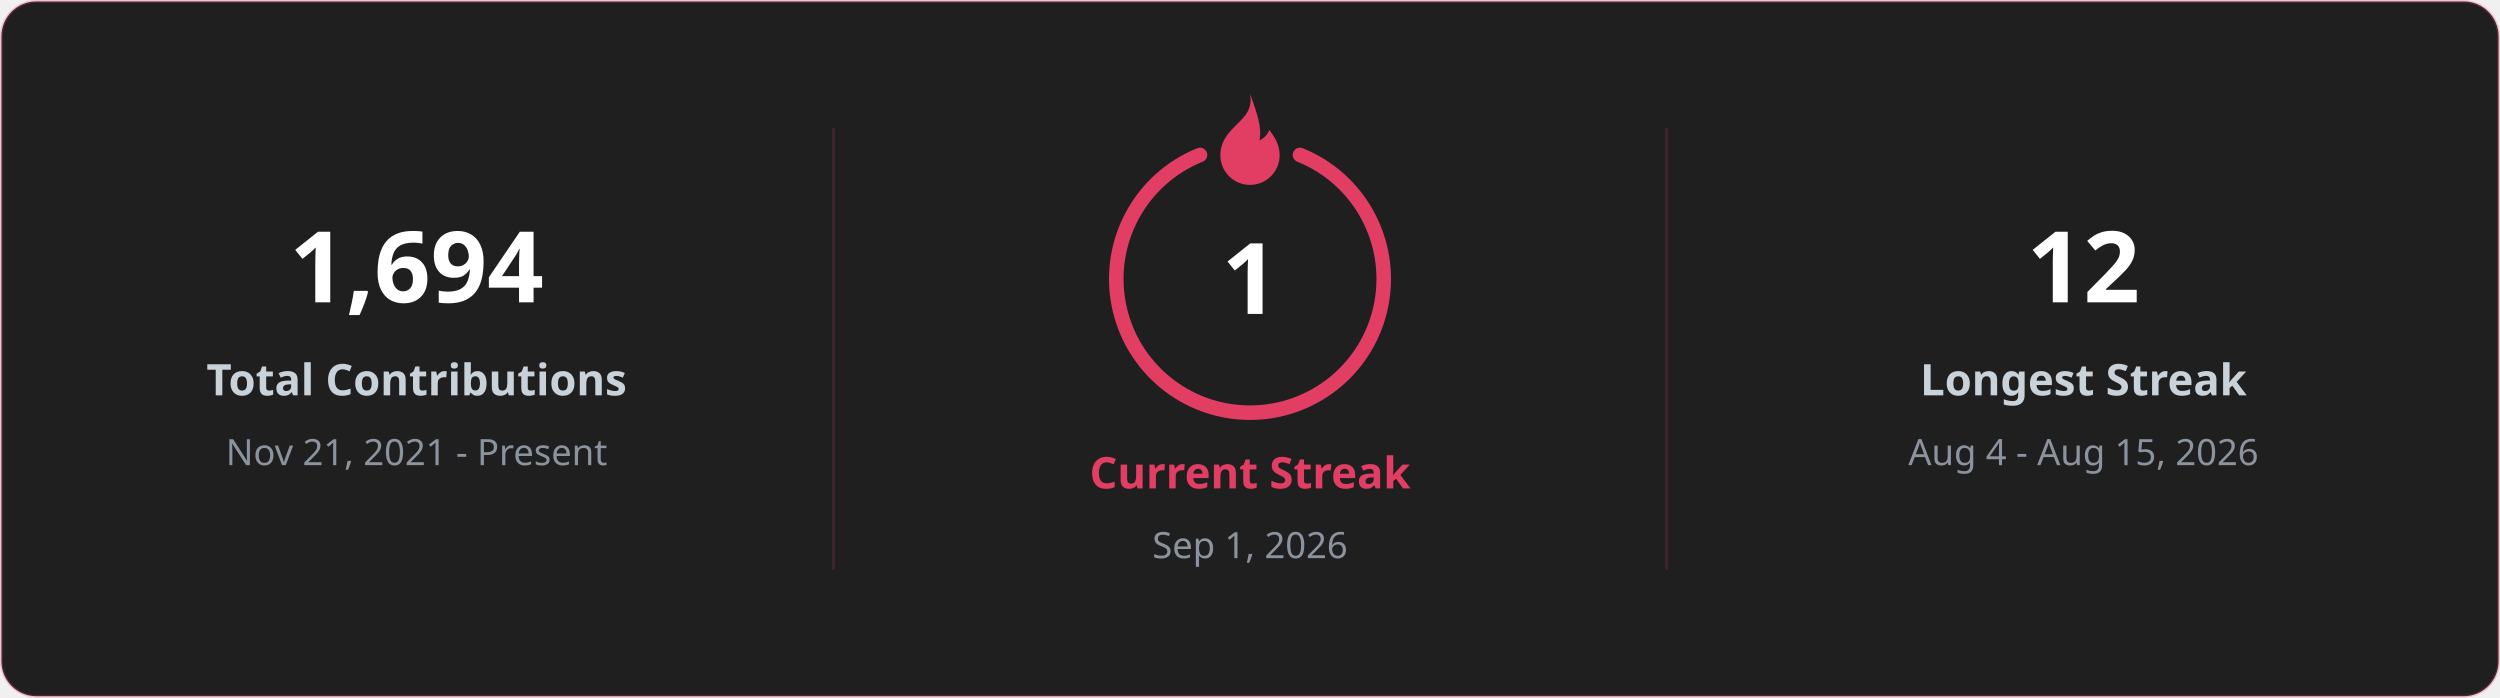
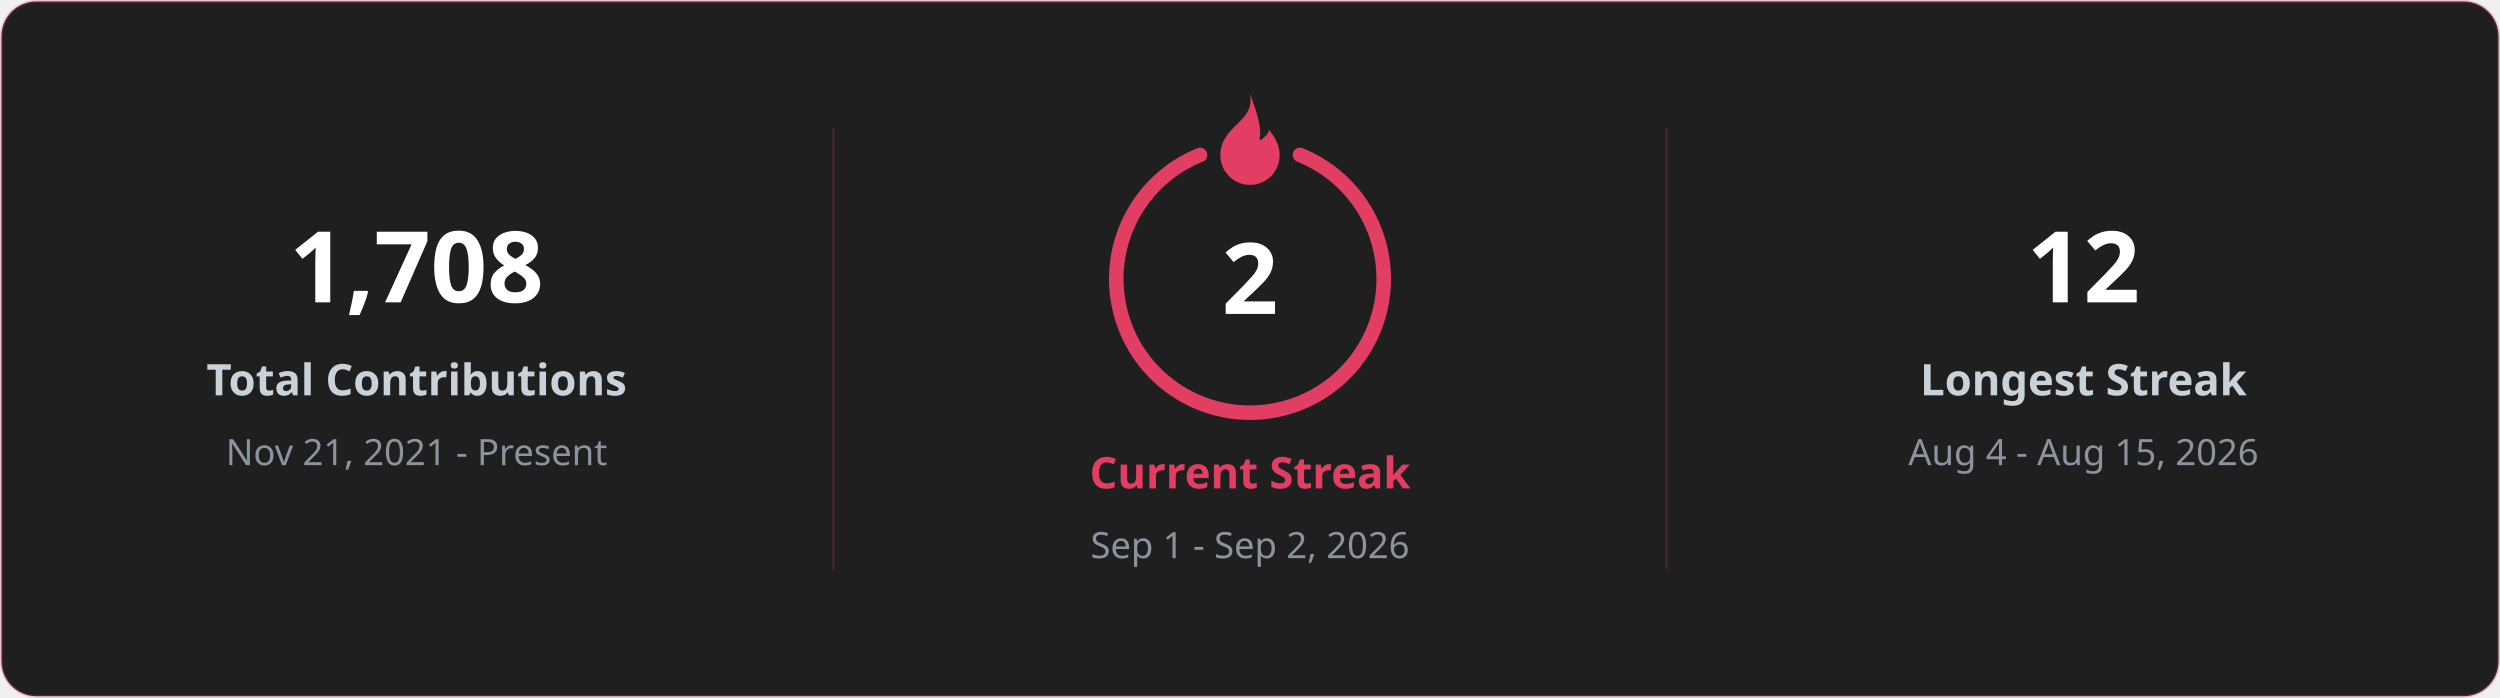
<svg xmlns="http://www.w3.org/2000/svg" width="860" height="240" viewBox="0 0 860 240" font-family="Segoe UI, Ubuntu, sans-serif">
  <rect x="0.5" y="0.5" width="859" height="239" rx="12" fill="#1f1f1f" stroke="#E23E63" stroke-opacity="0.25" />
  <line x1="286.7" y1="44" x2="286.7" y2="196" stroke="#E23E63" stroke-opacity="0.18" />
  <line x1="573.3" y1="44" x2="573.3" y2="196" stroke="#E23E63" stroke-opacity="0.18" />
-   <text x="143.3" y="104" fill="#ffffff" font-size="34" font-weight="700" text-anchor="middle">1,694</text>
+   <text x="143.3" y="104" fill="#ffffff" font-size="34" font-weight="700" text-anchor="middle">1,708</text>
  <text x="143.3" y="136" fill="#c9d1d9" font-size="15" font-weight="600" text-anchor="middle">Total Contributions</text>
  <text x="143.3" y="160" fill="#8b949e" font-size="12.5" text-anchor="middle">Nov 21, 2021 - Present</text>
  <text x="716.7" y="104" fill="#ffffff" font-size="34" font-weight="700" text-anchor="middle">12</text>
  <text x="716.7" y="136" fill="#c9d1d9" font-size="15" font-weight="600" text-anchor="middle">Longest Streak</text>
  <text x="716.7" y="160" fill="#8b949e" font-size="12.5" text-anchor="middle">Aug 4 - Aug 15, 2026</text>
  <path d="M 447.2 53.3 A 46 46 0 1 1 412.8 53.3" fill="none" stroke="#E23E63" stroke-width="5" stroke-linecap="round" />
  <g transform="translate(409.6 29.6) scale(1.7)">
    <path d="M12 1.5c.6 3.2-1.1 4.7-2.6 6.2C7.7 9.4 6 11.1 6 14a6 6 0 0 0 12 0c0-2.1-1-3.7-2.1-5.1-.4 1-1.1 1.7-2 2.1.6-2.6-.5-5.5-1.9-9.5z" fill="#E23E63" />
  </g>
-   <text x="430.0" y="108" fill="#ffffff" font-size="34" font-weight="700" text-anchor="middle">1</text>
+   <text x="430.0" y="108" fill="#ffffff" font-size="34" font-weight="700" text-anchor="middle">2</text>
  <text x="430.0" y="168" fill="#E23E63" font-size="15" font-weight="700" text-anchor="middle">Current Streak</text>
-   <text x="430.0" y="192" fill="#8b949e" font-size="12.5" text-anchor="middle">Sep 1, 2026</text>
+   <text x="430.0" y="192" fill="#8b949e" font-size="12.5" text-anchor="middle">Sep 1 - Sep 2, 2026</text>
</svg>
